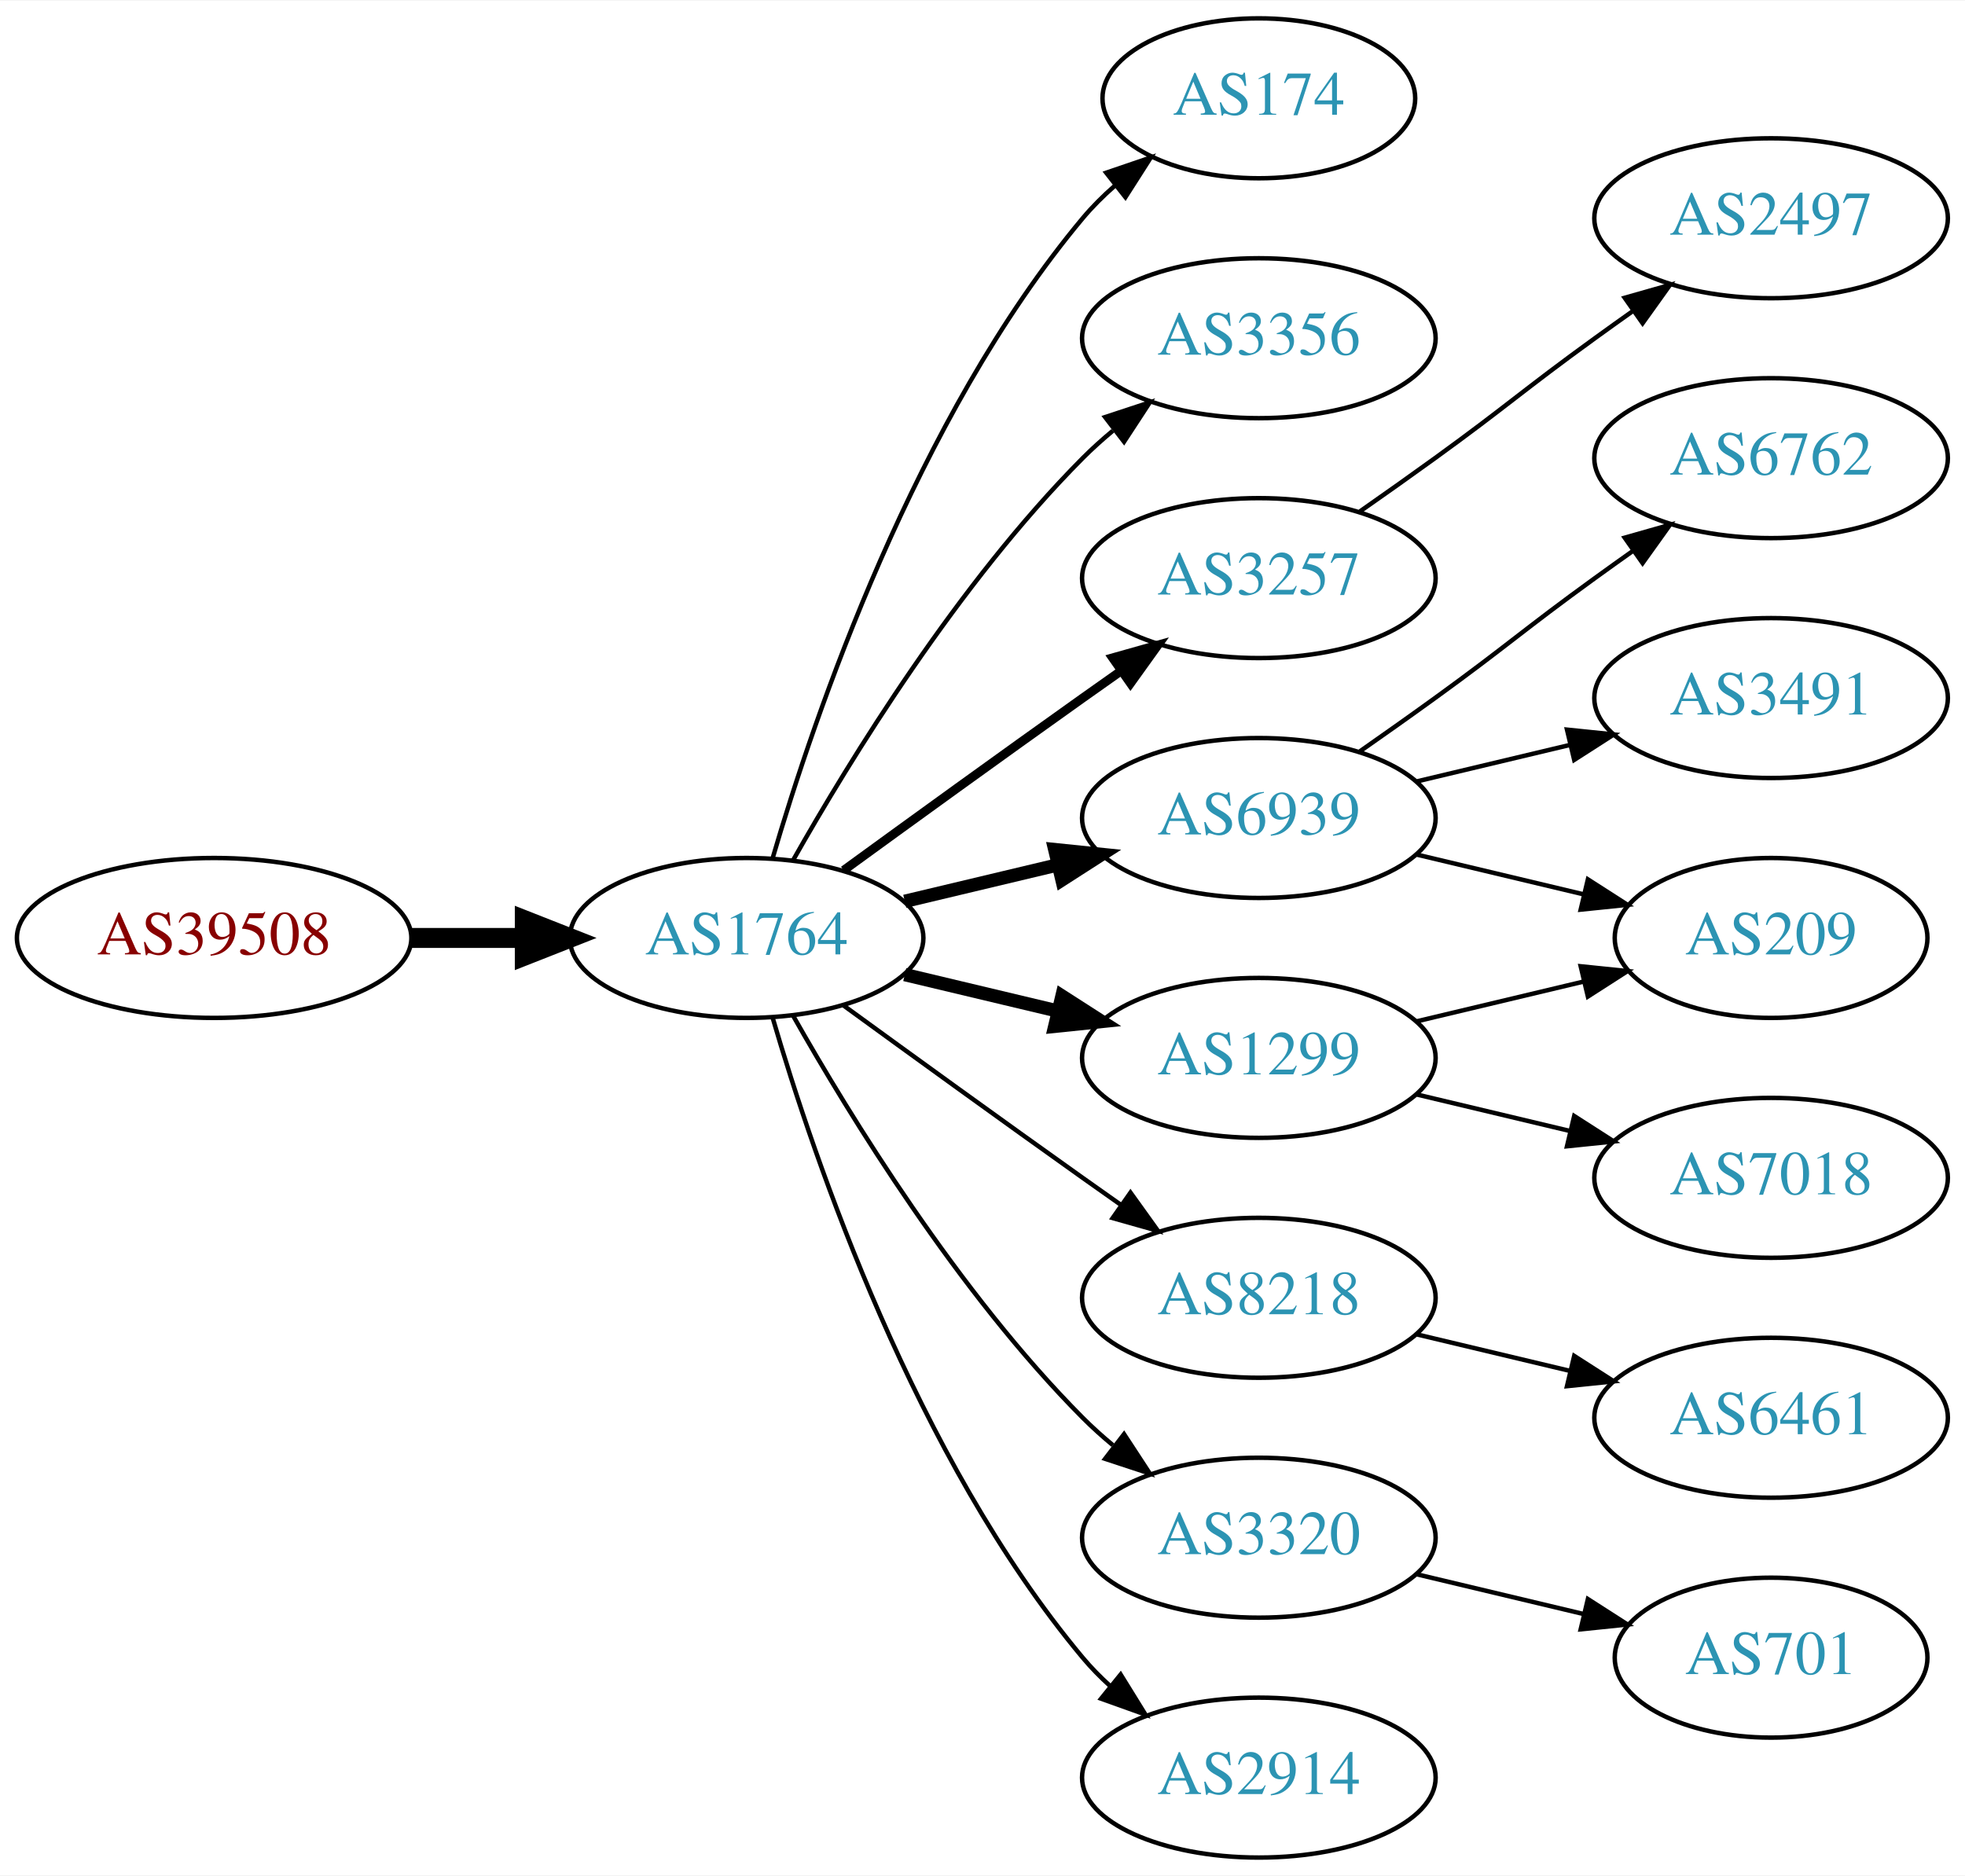
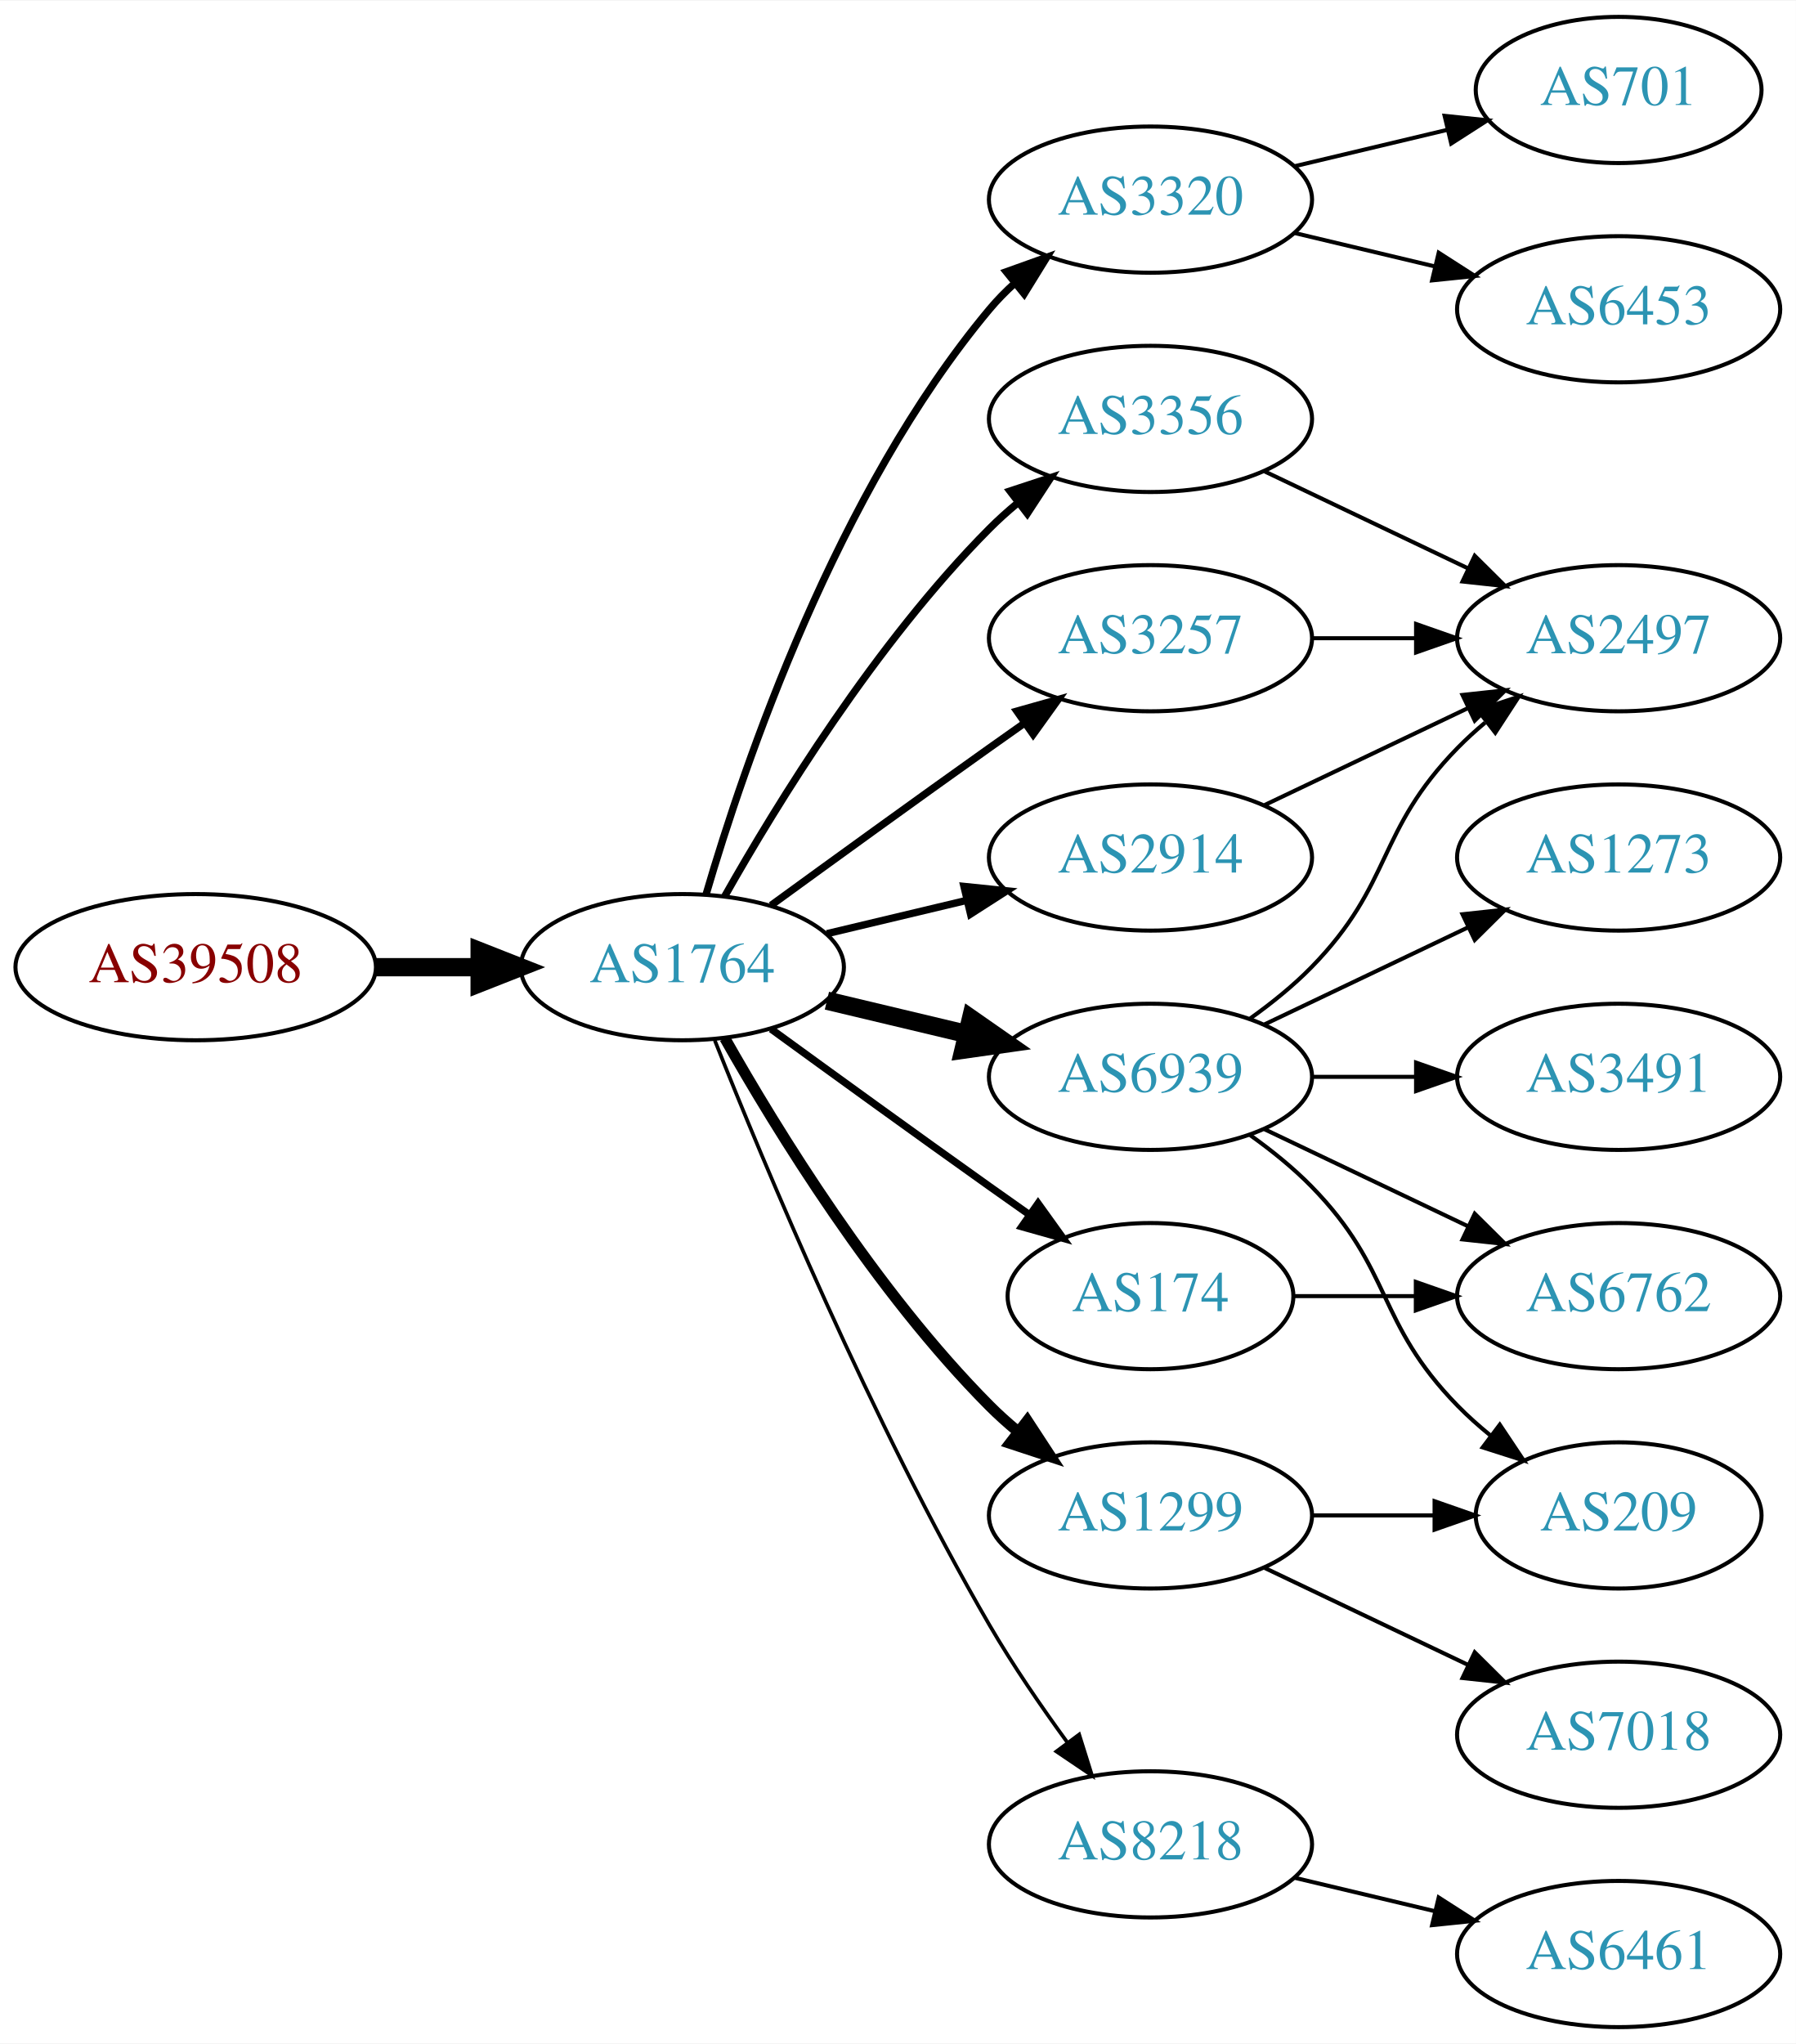
- <svg xmlns="http://www.w3.org/2000/svg" xmlns:xlink="http://www.w3.org/1999/xlink" width="442pt" height="422pt" viewBox="0.00 0.00 442.27 422.00">
-   <g id="graph0" class="graph" transform="scale(1 1) rotate(0) translate(4 418)">
-     <polygon fill="white" stroke="none" points="-4,4 -4,-418 438.271,-418 438.271,4 -4,4" />
+ <svg xmlns="http://www.w3.org/2000/svg" xmlns:xlink="http://www.w3.org/1999/xlink" width="442pt" height="503pt" viewBox="0.00 0.00 442.27 503.00">
+   <g id="graph0" class="graph" transform="scale(1 1) rotate(0) translate(4 499)">
+     <polygon fill="white" stroke="none" points="-4,4 -4,-499 438.271,-499 438.271,4 -4,4" />
    <g id="node1" class="node">
      <g id="a_node1">
        <a xlink:href="/asn/39508" xlink:title="AS39508 ~ AXIANS ICT Austria GmbH [AT]">
-           <ellipse fill="#ffffff" stroke="black" cx="44.196" cy="-207" rx="44.393" ry="18" />
-           <text text-anchor="middle" x="44.196" y="-203.3" font-family="Times,serif" font-size="14.00" fill="#880000">AS39508</text>
+           <ellipse fill="#ffffff" stroke="black" cx="44.196" cy="-261" rx="44.393" ry="18" />
+           <text text-anchor="middle" x="44.196" y="-257.3" font-family="Times,serif" font-size="14.00" fill="#880000">AS39508</text>
        </a>
      </g>
    </g>
    <g id="node2" class="node">
      <g id="a_node2">
        <a xlink:href="/asn/1764" xlink:title="AS1764 ~ NEXTLAYER-AS [AT]">
-           <ellipse fill="#ffffff" stroke="black" cx="164.039" cy="-207" rx="39.794" ry="18" />
-           <text text-anchor="middle" x="164.039" y="-203.3" font-family="Times,serif" font-size="14.00" fill="#2c94b3">AS1764</text>
+           <ellipse fill="#ffffff" stroke="black" cx="164.039" cy="-261" rx="39.794" ry="18" />
+           <text text-anchor="middle" x="164.039" y="-257.3" font-family="Times,serif" font-size="14.00" fill="#2c94b3">AS1764</text>
        </a>
      </g>
    </g>
    <g id="edge1" class="edge">
-       <path fill="none" stroke="black" stroke-width="4.5" d="M88.407,-207C96.72,-207 105.482,-207 113.965,-207" />
-       <polygon fill="black" stroke="black" stroke-width="4.5" points="114.123,-210.938 124.123,-207 114.123,-203.063 114.123,-210.938" />
+       <path fill="none" stroke="black" stroke-width="4.5" d="M88.407,-261C96.72,-261 105.482,-261 113.965,-261" />
+       <polygon fill="black" stroke="black" stroke-width="4.5" points="114.123,-264.938 124.123,-261 114.123,-257.063 114.123,-264.938" />
    </g>
    <g id="node3" class="node">
      <g id="a_node3">
-         <a xlink:href="/asn/174" xlink:title="AS174 ~ Cogent Communications [US]">
-           <ellipse fill="#ffffff" stroke="black" cx="279.332" cy="-396" rx="35.194" ry="18" />
-           <text text-anchor="middle" x="279.332" y="-392.3" font-family="Times,serif" font-size="14.00" fill="#2c94b3">AS174</text>
+         <a xlink:href="/asn/3320" xlink:title="AS3320 ~ DTAG [DE]">
+           <ellipse fill="#ffffff" stroke="black" cx="279.332" cy="-450" rx="39.794" ry="18" />
+           <text text-anchor="middle" x="279.332" y="-446.3" font-family="Times,serif" font-size="14.00" fill="#2c94b3">AS3320</text>
        </a>
      </g>
    </g>
    <g id="edge2" class="edge">
-       <path fill="none" stroke="black" d="M169.913,-225.002C179.227,-256.844 202.043,-323.981 239.685,-369 241.838,-371.574 244.292,-374.017 246.896,-376.303" />
-       <polygon fill="black" stroke="black" points="244.98,-379.249 255.007,-382.672 249.303,-373.743 244.98,-379.249" />
+       <path fill="none" stroke="black" stroke-width="1.8" d="M169.913,-279.002C179.227,-310.844 202.043,-377.981 239.685,-423 241.555,-425.237 243.654,-427.374 245.88,-429.396" />
+       <polygon fill="black" stroke="black" stroke-width="1.8" points="243.823,-432.234 253.799,-435.804 248.227,-426.793 243.823,-432.234" />
    </g>
    <g id="node4" class="node">
      <g id="a_node4">
-         <a xlink:href="/asn/3356" xlink:title="AS3356 ~ Level 3 Parent, LLC [US]">
-           <ellipse fill="#ffffff" stroke="black" cx="279.332" cy="-342" rx="39.794" ry="18" />
-           <text text-anchor="middle" x="279.332" y="-338.3" font-family="Times,serif" font-size="14.00" fill="#2c94b3">AS3356</text>
-         </a>
-       </g>
-     </g>
-     <g id="edge3" class="edge">
-       <path fill="none" stroke="black" d="M174.498,-224.49C187.28,-247.096 211.712,-286.886 239.685,-315 241.796,-317.121 244.092,-319.188 246.477,-321.171" />
-       <polygon fill="black" stroke="black" points="244.73,-324.242 254.793,-327.556 248.993,-318.69 244.73,-324.242" />
-     </g>
-     <g id="node5" class="node">
-       <g id="a_node5">
-         <a xlink:href="/asn/3257" xlink:title="AS3257 ~ GTT [DE]">
-           <ellipse fill="#ffffff" stroke="black" cx="279.332" cy="-288" rx="39.794" ry="18" />
-           <text text-anchor="middle" x="279.332" y="-284.3" font-family="Times,serif" font-size="14.00" fill="#2c94b3">AS3257</text>
-         </a>
-       </g>
-     </g>
-     <g id="edge4" class="edge">
-       <path fill="none" stroke="black" stroke-width="2" d="M185.887,-222.222C200.821,-233.091 221.435,-248.025 239.685,-261 242.506,-263.005 245.449,-265.085 248.397,-267.159" />
-       <polygon fill="black" stroke="black" stroke-width="2" points="246.424,-270.05 256.621,-272.926 250.443,-264.319 246.424,-270.05" />
-     </g>
-     <g id="node6" class="node">
-       <g id="a_node6">
        <a xlink:href="/asn/6939" xlink:title="AS6939 ~ Hurricane Electric LLC [US]">
          <ellipse fill="#ffffff" stroke="black" cx="279.332" cy="-234" rx="39.794" ry="18" />
          <text text-anchor="middle" x="279.332" y="-230.3" font-family="Times,serif" font-size="14.00" fill="#2c94b3">AS6939</text>
        </a>
      </g>
    </g>
+     <g id="edge3" class="edge">
+       <path fill="none" stroke="black" stroke-width="4.5" d="M199.646,-252.752C210.517,-250.162 222.671,-247.265 234.114,-244.538" />
+       <polygon fill="black" stroke="black" stroke-width="4.5" points="235.122,-248.346 243.936,-242.197 233.296,-240.685 235.122,-248.346" />
+     </g>
+     <g id="node5" class="node">
+       <g id="a_node5">
+         <a xlink:href="/asn/1299" xlink:title="AS1299 ~ Telia Carrier [EU]">
+           <ellipse fill="#ffffff" stroke="black" cx="279.332" cy="-126" rx="39.794" ry="18" />
+           <text text-anchor="middle" x="279.332" y="-122.3" font-family="Times,serif" font-size="14.00" fill="#2c94b3">AS1299</text>
+         </a>
+       </g>
+     </g>
+     <g id="edge4" class="edge">
+       <path fill="none" stroke="black" stroke-width="2.7" d="M174.498,-243.51C187.28,-220.904 211.712,-181.114 239.685,-153 241.796,-150.879 244.092,-148.812 246.477,-146.829" />
+       <polygon fill="black" stroke="black" stroke-width="2.7" points="248.993,-149.31 254.793,-140.444 244.73,-143.758 248.993,-149.31" />
+     </g>
+     <g id="node6" class="node">
+       <g id="a_node6">
+         <a xlink:href="/asn/3356" xlink:title="AS3356 ~ Level 3 Parent, LLC [US]">
+           <ellipse fill="#ffffff" stroke="black" cx="279.332" cy="-396" rx="39.794" ry="18" />
+           <text text-anchor="middle" x="279.332" y="-392.3" font-family="Times,serif" font-size="14.00" fill="#2c94b3">AS3356</text>
+         </a>
+       </g>
+     </g>
    <g id="edge5" class="edge">
-       <path fill="none" stroke="black" stroke-width="3" d="M199.646,-215.248C210.517,-217.838 222.671,-220.735 234.114,-223.462" />
-       <polygon fill="black" stroke="black" stroke-width="3" points="233.397,-226.889 243.936,-225.803 235.02,-220.08 233.397,-226.889" />
+       <path fill="none" stroke="black" stroke-width="1.8" d="M174.498,-278.49C187.28,-301.096 211.712,-340.886 239.685,-369 241.796,-371.121 244.092,-373.188 246.477,-375.171" />
+       <polygon fill="black" stroke="black" stroke-width="1.8" points="244.73,-378.242 254.793,-381.556 248.993,-372.69 244.73,-378.242" />
    </g>
    <g id="node7" class="node">
      <g id="a_node7">
-         <a xlink:href="/asn/8218" xlink:title="AS8218 ~ legacy Neotelecoms [FR]">
-           <ellipse fill="#ffffff" stroke="black" cx="279.332" cy="-126" rx="39.794" ry="18" />
-           <text text-anchor="middle" x="279.332" y="-122.3" font-family="Times,serif" font-size="14.00" fill="#2c94b3">AS8218</text>
+         <a xlink:href="/asn/3257" xlink:title="AS3257 ~ GTT [DE]">
+           <ellipse fill="#ffffff" stroke="black" cx="279.332" cy="-342" rx="39.794" ry="18" />
+           <text text-anchor="middle" x="279.332" y="-338.3" font-family="Times,serif" font-size="14.00" fill="#2c94b3">AS3257</text>
        </a>
      </g>
    </g>
    <g id="edge6" class="edge">
-       <path fill="none" stroke="black" d="M185.887,-191.778C200.821,-180.909 221.435,-165.975 239.685,-153 242.506,-150.995 245.449,-148.915 248.397,-146.841" />
-       <polygon fill="black" stroke="black" points="250.443,-149.681 256.621,-141.074 246.424,-143.95 250.443,-149.681" />
+       <path fill="none" stroke="black" stroke-width="1.8" d="M185.887,-276.222C200.821,-287.091 221.435,-302.025 239.685,-315 242.506,-317.005 245.449,-319.085 248.397,-321.159" />
+       <polygon fill="black" stroke="black" stroke-width="1.8" points="246.424,-324.05 256.621,-326.926 250.443,-318.319 246.424,-324.05" />
    </g>
    <g id="node8" class="node">
      <g id="a_node8">
-         <a xlink:href="/asn/1299" xlink:title="AS1299 ~ Telia Carrier [EU]">
-           <ellipse fill="#ffffff" stroke="black" cx="279.332" cy="-180" rx="39.794" ry="18" />
-           <text text-anchor="middle" x="279.332" y="-176.3" font-family="Times,serif" font-size="14.00" fill="#2c94b3">AS1299</text>
+         <a xlink:href="/asn/2914" xlink:title="AS2914 ~ NTT America, Inc. [US]">
+           <ellipse fill="#ffffff" stroke="black" cx="279.332" cy="-288" rx="39.794" ry="18" />
+           <text text-anchor="middle" x="279.332" y="-284.3" font-family="Times,serif" font-size="14.00" fill="#2c94b3">AS2914</text>
        </a>
      </g>
    </g>
    <g id="edge7" class="edge">
-       <path fill="none" stroke="black" stroke-width="3" d="M199.646,-198.752C210.517,-196.162 222.671,-193.265 234.114,-190.538" />
-       <polygon fill="black" stroke="black" stroke-width="3" points="235.02,-193.92 243.936,-188.197 233.397,-187.111 235.02,-193.92" />
+       <path fill="none" stroke="black" stroke-width="1.8" d="M199.646,-269.248C210.517,-271.838 222.671,-274.735 234.114,-277.462" />
+       <polygon fill="black" stroke="black" stroke-width="1.8" points="233.397,-280.889 243.936,-279.803 235.02,-274.08 233.397,-280.889" />
    </g>
    <g id="node9" class="node">
      <g id="a_node9">
-         <a xlink:href="/asn/3320" xlink:title="AS3320 ~ DTAG [DE]">
-           <ellipse fill="#ffffff" stroke="black" cx="279.332" cy="-72" rx="39.794" ry="18" />
-           <text text-anchor="middle" x="279.332" y="-68.3" font-family="Times,serif" font-size="14.00" fill="#2c94b3">AS3320</text>
+         <a xlink:href="/asn/8218" xlink:title="AS8218 ~ legacy Neotelecoms [FR]">
+           <ellipse fill="#ffffff" stroke="black" cx="279.332" cy="-45" rx="39.794" ry="18" />
+           <text text-anchor="middle" x="279.332" y="-41.3" font-family="Times,serif" font-size="14.00" fill="#2c94b3">AS8218</text>
        </a>
      </g>
    </g>
    <g id="edge8" class="edge">
-       <path fill="none" stroke="black" d="M174.498,-189.51C187.28,-166.904 211.712,-127.114 239.685,-99 241.796,-96.879 244.092,-94.812 246.477,-92.829" />
-       <polygon fill="black" stroke="black" points="248.993,-95.31 254.793,-86.444 244.73,-89.758 248.993,-95.31" />
+       <path fill="none" stroke="black" stroke-width="0.9" d="M172.042,-242.949C184.169,-212.43 210.587,-149.067 239.685,-99 245.392,-89.181 252.43,-78.922 258.929,-70.016" />
+       <polygon fill="black" stroke="black" stroke-width="0.9" points="261.77,-72.061 264.934,-61.95 256.155,-67.881 261.77,-72.061" />
    </g>
    <g id="node10" class="node">
      <g id="a_node10">
-         <a xlink:href="/asn/2914" xlink:title="AS2914 ~ NTT America, Inc. [US]">
-           <ellipse fill="#ffffff" stroke="black" cx="279.332" cy="-18" rx="39.794" ry="18" />
-           <text text-anchor="middle" x="279.332" y="-14.3" font-family="Times,serif" font-size="14.00" fill="#2c94b3">AS2914</text>
+         <a xlink:href="/asn/174" xlink:title="AS174 ~ Cogent Communications [US]">
+           <ellipse fill="#ffffff" stroke="black" cx="279.332" cy="-180" rx="35.194" ry="18" />
+           <text text-anchor="middle" x="279.332" y="-176.3" font-family="Times,serif" font-size="14.00" fill="#2c94b3">AS174</text>
        </a>
      </g>
    </g>
    <g id="edge9" class="edge">
-       <path fill="none" stroke="black" d="M169.913,-188.998C179.227,-157.156 202.043,-90.019 239.685,-45 241.555,-42.763 243.654,-40.626 245.88,-38.604" />
-       <polygon fill="black" stroke="black" points="248.227,-41.208 253.799,-32.196 243.823,-35.766 248.227,-41.208" />
+       <path fill="none" stroke="black" stroke-width="1.8" d="M185.887,-245.778C200.821,-234.909 221.435,-219.975 239.685,-207 242.895,-204.718 246.264,-202.339 249.619,-199.982" />
+       <polygon fill="black" stroke="black" stroke-width="1.8" points="251.647,-202.834 257.83,-194.23 247.631,-197.101 251.647,-202.834" />
    </g>
    <g id="node11" class="node">
      <g id="a_node11">
-         <a xlink:href="/asn/2497" xlink:title="AS2497 ~ Internet Initiative Japan Inc. [JP]">
-           <ellipse fill="#ffffff" stroke="black" cx="394.625" cy="-369" rx="39.794" ry="18" />
-           <text text-anchor="middle" x="394.625" y="-365.3" font-family="Times,serif" font-size="14.00" fill="#2c94b3">AS2497</text>
+         <a xlink:href="/asn/6453" xlink:title="AS6453 ~ TATA COMMUNICATIONS (AMERICA) INC [US]">
+           <ellipse fill="#ffffff" stroke="black" cx="394.625" cy="-423" rx="39.794" ry="18" />
+           <text text-anchor="middle" x="394.625" y="-419.3" font-family="Times,serif" font-size="14.00" fill="#2c94b3">AS6453</text>
        </a>
      </g>
    </g>
    <g id="edge10" class="edge">
-       <path fill="none" stroke="black" d="M302.089,-303.009C307.623,-306.879 313.542,-311.064 318.978,-315 335.178,-326.729 338.778,-330.271 354.978,-342 357.781,-344.029 360.712,-346.125 363.653,-348.21" />
-       <polygon fill="black" stroke="black" points="361.675,-351.097 371.868,-353.991 365.704,-345.373 361.675,-351.097" />
+       <path fill="none" stroke="black" d="M314.939,-441.752C325.81,-439.162 337.964,-436.265 349.407,-433.538" />
+       <polygon fill="black" stroke="black" points="350.313,-436.92 359.229,-431.197 348.69,-430.111 350.313,-436.92" />
    </g>
    <g id="node12" class="node">
      <g id="a_node12">
-         <a xlink:href="/asn/3491" xlink:title="AS3491 ~ PCCW Global, Inc. [US]">
-           <ellipse fill="#ffffff" stroke="black" cx="394.625" cy="-261" rx="39.794" ry="18" />
-           <text text-anchor="middle" x="394.625" y="-257.3" font-family="Times,serif" font-size="14.00" fill="#2c94b3">AS3491</text>
+         <a xlink:href="/asn/701" xlink:title="AS701 ~ UUNET [US]">
+           <ellipse fill="#ffffff" stroke="black" cx="394.625" cy="-477" rx="35.194" ry="18" />
+           <text text-anchor="middle" x="394.625" y="-473.3" font-family="Times,serif" font-size="14.00" fill="#2c94b3">AS701</text>
        </a>
      </g>
    </g>
    <g id="edge11" class="edge">
-       <path fill="none" stroke="black" d="M314.939,-242.248C325.81,-244.838 337.964,-247.735 349.407,-250.462" />
-       <polygon fill="black" stroke="black" points="348.69,-253.889 359.229,-252.803 350.313,-247.08 348.69,-253.889" />
+       <path fill="none" stroke="black" d="M314.939,-458.248C326.733,-461.058 340.038,-464.229 352.306,-467.153" />
+       <polygon fill="black" stroke="black" points="351.772,-470.624 362.311,-469.537 353.394,-463.814 351.772,-470.624" />
    </g>
    <g id="node13" class="node">
      <g id="a_node13">
-         <a xlink:href="/asn/209" xlink:title="AS209 ~ CenturyLink Communications, LLC [US]">
-           <ellipse fill="#ffffff" stroke="black" cx="394.625" cy="-207" rx="35.194" ry="18" />
-           <text text-anchor="middle" x="394.625" y="-203.3" font-family="Times,serif" font-size="14.00" fill="#2c94b3">AS209</text>
+         <a xlink:href="/asn/2497" xlink:title="AS2497 ~ Internet Initiative Japan Inc. [JP]">
+           <ellipse fill="#ffffff" stroke="black" cx="394.625" cy="-342" rx="39.794" ry="18" />
+           <text text-anchor="middle" x="394.625" y="-338.3" font-family="Times,serif" font-size="14.00" fill="#2c94b3">AS2497</text>
        </a>
      </g>
    </g>
    <g id="edge12" class="edge">
-       <path fill="none" stroke="black" d="M314.939,-225.752C326.733,-222.942 340.038,-219.771 352.306,-216.847" />
-       <polygon fill="black" stroke="black" points="353.394,-220.186 362.311,-214.463 351.772,-213.376 353.394,-220.186" />
+       <path fill="none" stroke="black" d="M303.926,-248.389C309.182,-252.148 314.513,-256.437 318.978,-261 339.151,-281.617 334.806,-294.383 354.978,-315 357.071,-317.139 359.354,-319.218 361.731,-321.21" />
+       <polygon fill="black" stroke="black" points="359.974,-324.275 370.031,-327.611 364.249,-318.732 359.974,-324.275" />
    </g>
    <g id="node14" class="node">
      <g id="a_node14">
-         <a xlink:href="/asn/6762" xlink:title="AS6762 ~ TELECOM ITALIA SPARKLE S.p.A. [IT]">
-           <ellipse fill="#ffffff" stroke="black" cx="394.625" cy="-315" rx="39.794" ry="18" />
-           <text text-anchor="middle" x="394.625" y="-311.3" font-family="Times,serif" font-size="14.00" fill="#2c94b3">AS6762</text>
+         <a xlink:href="/asn/209" xlink:title="AS209 ~ CenturyLink Communications, LLC [US]">
+           <ellipse fill="#ffffff" stroke="black" cx="394.625" cy="-126" rx="35.194" ry="18" />
+           <text text-anchor="middle" x="394.625" y="-122.3" font-family="Times,serif" font-size="14.00" fill="#2c94b3">AS209</text>
        </a>
      </g>
    </g>
    <g id="edge13" class="edge">
-       <path fill="none" stroke="black" d="M302.089,-249.009C307.623,-252.879 313.542,-257.064 318.978,-261 335.178,-272.729 338.778,-276.271 354.978,-288 357.781,-290.029 360.712,-292.125 363.653,-294.21" />
-       <polygon fill="black" stroke="black" points="361.675,-297.097 371.868,-299.991 365.704,-291.373 361.675,-297.097" />
+       <path fill="none" stroke="black" d="M303.926,-219.611C309.182,-215.852 314.513,-211.563 318.978,-207 339.151,-186.383 334.806,-173.617 354.978,-153 357.457,-150.466 360.204,-148.017 363.056,-145.696" />
+       <polygon fill="black" stroke="black" points="365.359,-148.343 371.242,-139.532 361.148,-142.752 365.359,-148.343" />
    </g>
    <g id="node15" class="node">
      <g id="a_node15">
-         <a xlink:href="/asn/6461" xlink:title="AS6461 ~ Zayo Bandwidth [US]">
-           <ellipse fill="#ffffff" stroke="black" cx="394.625" cy="-99" rx="39.794" ry="18" />
-           <text text-anchor="middle" x="394.625" y="-95.3" font-family="Times,serif" font-size="14.00" fill="#2c94b3">AS6461</text>
+         <a xlink:href="/asn/3491" xlink:title="AS3491 ~ PCCW Global, Inc. [US]">
+           <ellipse fill="#ffffff" stroke="black" cx="394.625" cy="-234" rx="39.794" ry="18" />
+           <text text-anchor="middle" x="394.625" y="-230.3" font-family="Times,serif" font-size="14.00" fill="#2c94b3">AS3491</text>
        </a>
      </g>
    </g>
    <g id="edge14" class="edge">
-       <path fill="none" stroke="black" d="M314.939,-117.752C325.81,-115.162 337.964,-112.265 349.407,-109.538" />
-       <polygon fill="black" stroke="black" points="350.313,-112.92 359.229,-107.197 348.69,-106.111 350.313,-112.92" />
-     </g>
-     <g id="edge15" class="edge">
-       <path fill="none" stroke="black" d="M314.939,-188.248C326.733,-191.058 340.038,-194.229 352.306,-197.153" />
-       <polygon fill="black" stroke="black" points="351.772,-200.624 362.311,-199.537 353.394,-193.814 351.772,-200.624" />
+       <path fill="none" stroke="black" d="M319.004,-234C327.207,-234 335.971,-234 344.503,-234" />
+       <polygon fill="black" stroke="black" points="344.742,-237.5 354.742,-234 344.742,-230.5 344.742,-237.5" />
    </g>
    <g id="node16" class="node">
      <g id="a_node16">
-         <a xlink:href="/asn/7018" xlink:title="AS7018 ~ AT&amp;T Services, Inc. [US]">
-           <ellipse fill="#ffffff" stroke="black" cx="394.625" cy="-153" rx="39.794" ry="18" />
-           <text text-anchor="middle" x="394.625" y="-149.3" font-family="Times,serif" font-size="14.00" fill="#2c94b3">AS7018</text>
-         </a>
-       </g>
-     </g>
-     <g id="edge16" class="edge">
-       <path fill="none" stroke="black" d="M314.939,-171.752C325.81,-169.162 337.964,-166.265 349.407,-163.538" />
-       <polygon fill="black" stroke="black" points="350.313,-166.92 359.229,-161.197 348.69,-160.111 350.313,-166.92" />
+         <a xlink:href="/asn/1273" xlink:title="AS1273 ~ Vodafone Group PLC [EU]">
+           <ellipse fill="#ffffff" stroke="black" cx="394.625" cy="-288" rx="39.794" ry="18" />
+           <text text-anchor="middle" x="394.625" y="-284.3" font-family="Times,serif" font-size="14.00" fill="#2c94b3">AS1273</text>
+         </a>
+       </g>
+     </g>
+     <g id="edge15" class="edge">
+       <path fill="none" stroke="black" d="M307.468,-246.934C322.462,-254.081 341.283,-263.052 357.506,-270.785" />
+       <polygon fill="black" stroke="black" points="356.177,-274.028 366.71,-275.171 359.188,-267.709 356.177,-274.028" />
    </g>
    <g id="node17" class="node">
      <g id="a_node17">
-         <a xlink:href="/asn/701" xlink:title="AS701 ~ UUNET [US]">
-           <ellipse fill="#ffffff" stroke="black" cx="394.625" cy="-45" rx="35.194" ry="18" />
-           <text text-anchor="middle" x="394.625" y="-41.3" font-family="Times,serif" font-size="14.00" fill="#2c94b3">AS701</text>
+         <a xlink:href="/asn/6762" xlink:title="AS6762 ~ TELECOM ITALIA SPARKLE S.p.A. [IT]">
+           <ellipse fill="#ffffff" stroke="black" cx="394.625" cy="-180" rx="39.794" ry="18" />
+           <text text-anchor="middle" x="394.625" y="-176.3" font-family="Times,serif" font-size="14.00" fill="#2c94b3">AS6762</text>
+         </a>
+       </g>
+     </g>
+     <g id="edge16" class="edge">
+       <path fill="none" stroke="black" d="M307.468,-221.066C322.462,-213.919 341.283,-204.948 357.506,-197.215" />
+       <polygon fill="black" stroke="black" points="359.188,-200.291 366.71,-192.829 356.177,-193.972 359.188,-200.291" />
+     </g>
+     <g id="edge18" class="edge">
+       <path fill="none" stroke="black" d="M319.004,-126C328.709,-126 339.2,-126 349.163,-126" />
+       <polygon fill="black" stroke="black" points="349.299,-129.5 359.299,-126 349.299,-122.5 349.299,-129.5" />
+     </g>
+     <g id="node18" class="node">
+       <g id="a_node18">
+         <a xlink:href="/asn/7018" xlink:title="AS7018 ~ AT&amp;T Services, Inc. [US]">
+           <ellipse fill="#ffffff" stroke="black" cx="394.625" cy="-72" rx="39.794" ry="18" />
+           <text text-anchor="middle" x="394.625" y="-68.3" font-family="Times,serif" font-size="14.00" fill="#2c94b3">AS7018</text>
        </a>
      </g>
    </g>
    <g id="edge17" class="edge">
-       <path fill="none" stroke="black" d="M314.939,-63.752C326.733,-60.941 340.038,-57.771 352.306,-54.847" />
-       <polygon fill="black" stroke="black" points="353.394,-58.186 362.311,-52.463 351.772,-51.377 353.394,-58.186" />
+       <path fill="none" stroke="black" d="M307.468,-113.066C322.462,-105.919 341.283,-96.948 357.506,-89.215" />
+       <polygon fill="black" stroke="black" points="359.188,-92.291 366.71,-84.829 356.177,-85.972 359.188,-92.291" />
+     </g>
+     <g id="edge19" class="edge">
+       <path fill="none" stroke="black" d="M307.468,-383.066C322.462,-375.919 341.283,-366.948 357.506,-359.215" />
+       <polygon fill="black" stroke="black" points="359.188,-362.291 366.71,-354.829 356.177,-355.972 359.188,-362.291" />
+     </g>
+     <g id="edge22" class="edge">
+       <path fill="none" stroke="black" d="M319.004,-342C327.207,-342 335.971,-342 344.503,-342" />
+       <polygon fill="black" stroke="black" points="344.742,-345.5 354.742,-342 344.742,-338.5 344.742,-345.5" />
+     </g>
+     <g id="edge20" class="edge">
+       <path fill="none" stroke="black" d="M307.468,-300.934C322.462,-308.081 341.283,-317.052 357.506,-324.785" />
+       <polygon fill="black" stroke="black" points="356.177,-328.028 366.71,-329.171 359.188,-321.709 356.177,-328.028" />
+     </g>
+     <g id="node19" class="node">
+       <g id="a_node19">
+         <a xlink:href="/asn/6461" xlink:title="AS6461 ~ Zayo Bandwidth [US]">
+           <ellipse fill="#ffffff" stroke="black" cx="394.625" cy="-18" rx="39.794" ry="18" />
+           <text text-anchor="middle" x="394.625" y="-14.3" font-family="Times,serif" font-size="14.00" fill="#2c94b3">AS6461</text>
+         </a>
+       </g>
+     </g>
+     <g id="edge21" class="edge">
+       <path fill="none" stroke="black" d="M314.939,-36.752C325.81,-34.162 337.964,-31.265 349.407,-28.538" />
+       <polygon fill="black" stroke="black" points="350.313,-31.92 359.229,-26.197 348.69,-25.111 350.313,-31.92" />
+     </g>
+     <g id="edge23" class="edge">
+       <path fill="none" stroke="black" d="M314.631,-180C324.008,-180 334.358,-180 344.393,-180" />
+       <polygon fill="black" stroke="black" points="344.681,-183.5 354.681,-180 344.681,-176.5 344.681,-183.5" />
    </g>
  </g>
</svg>
